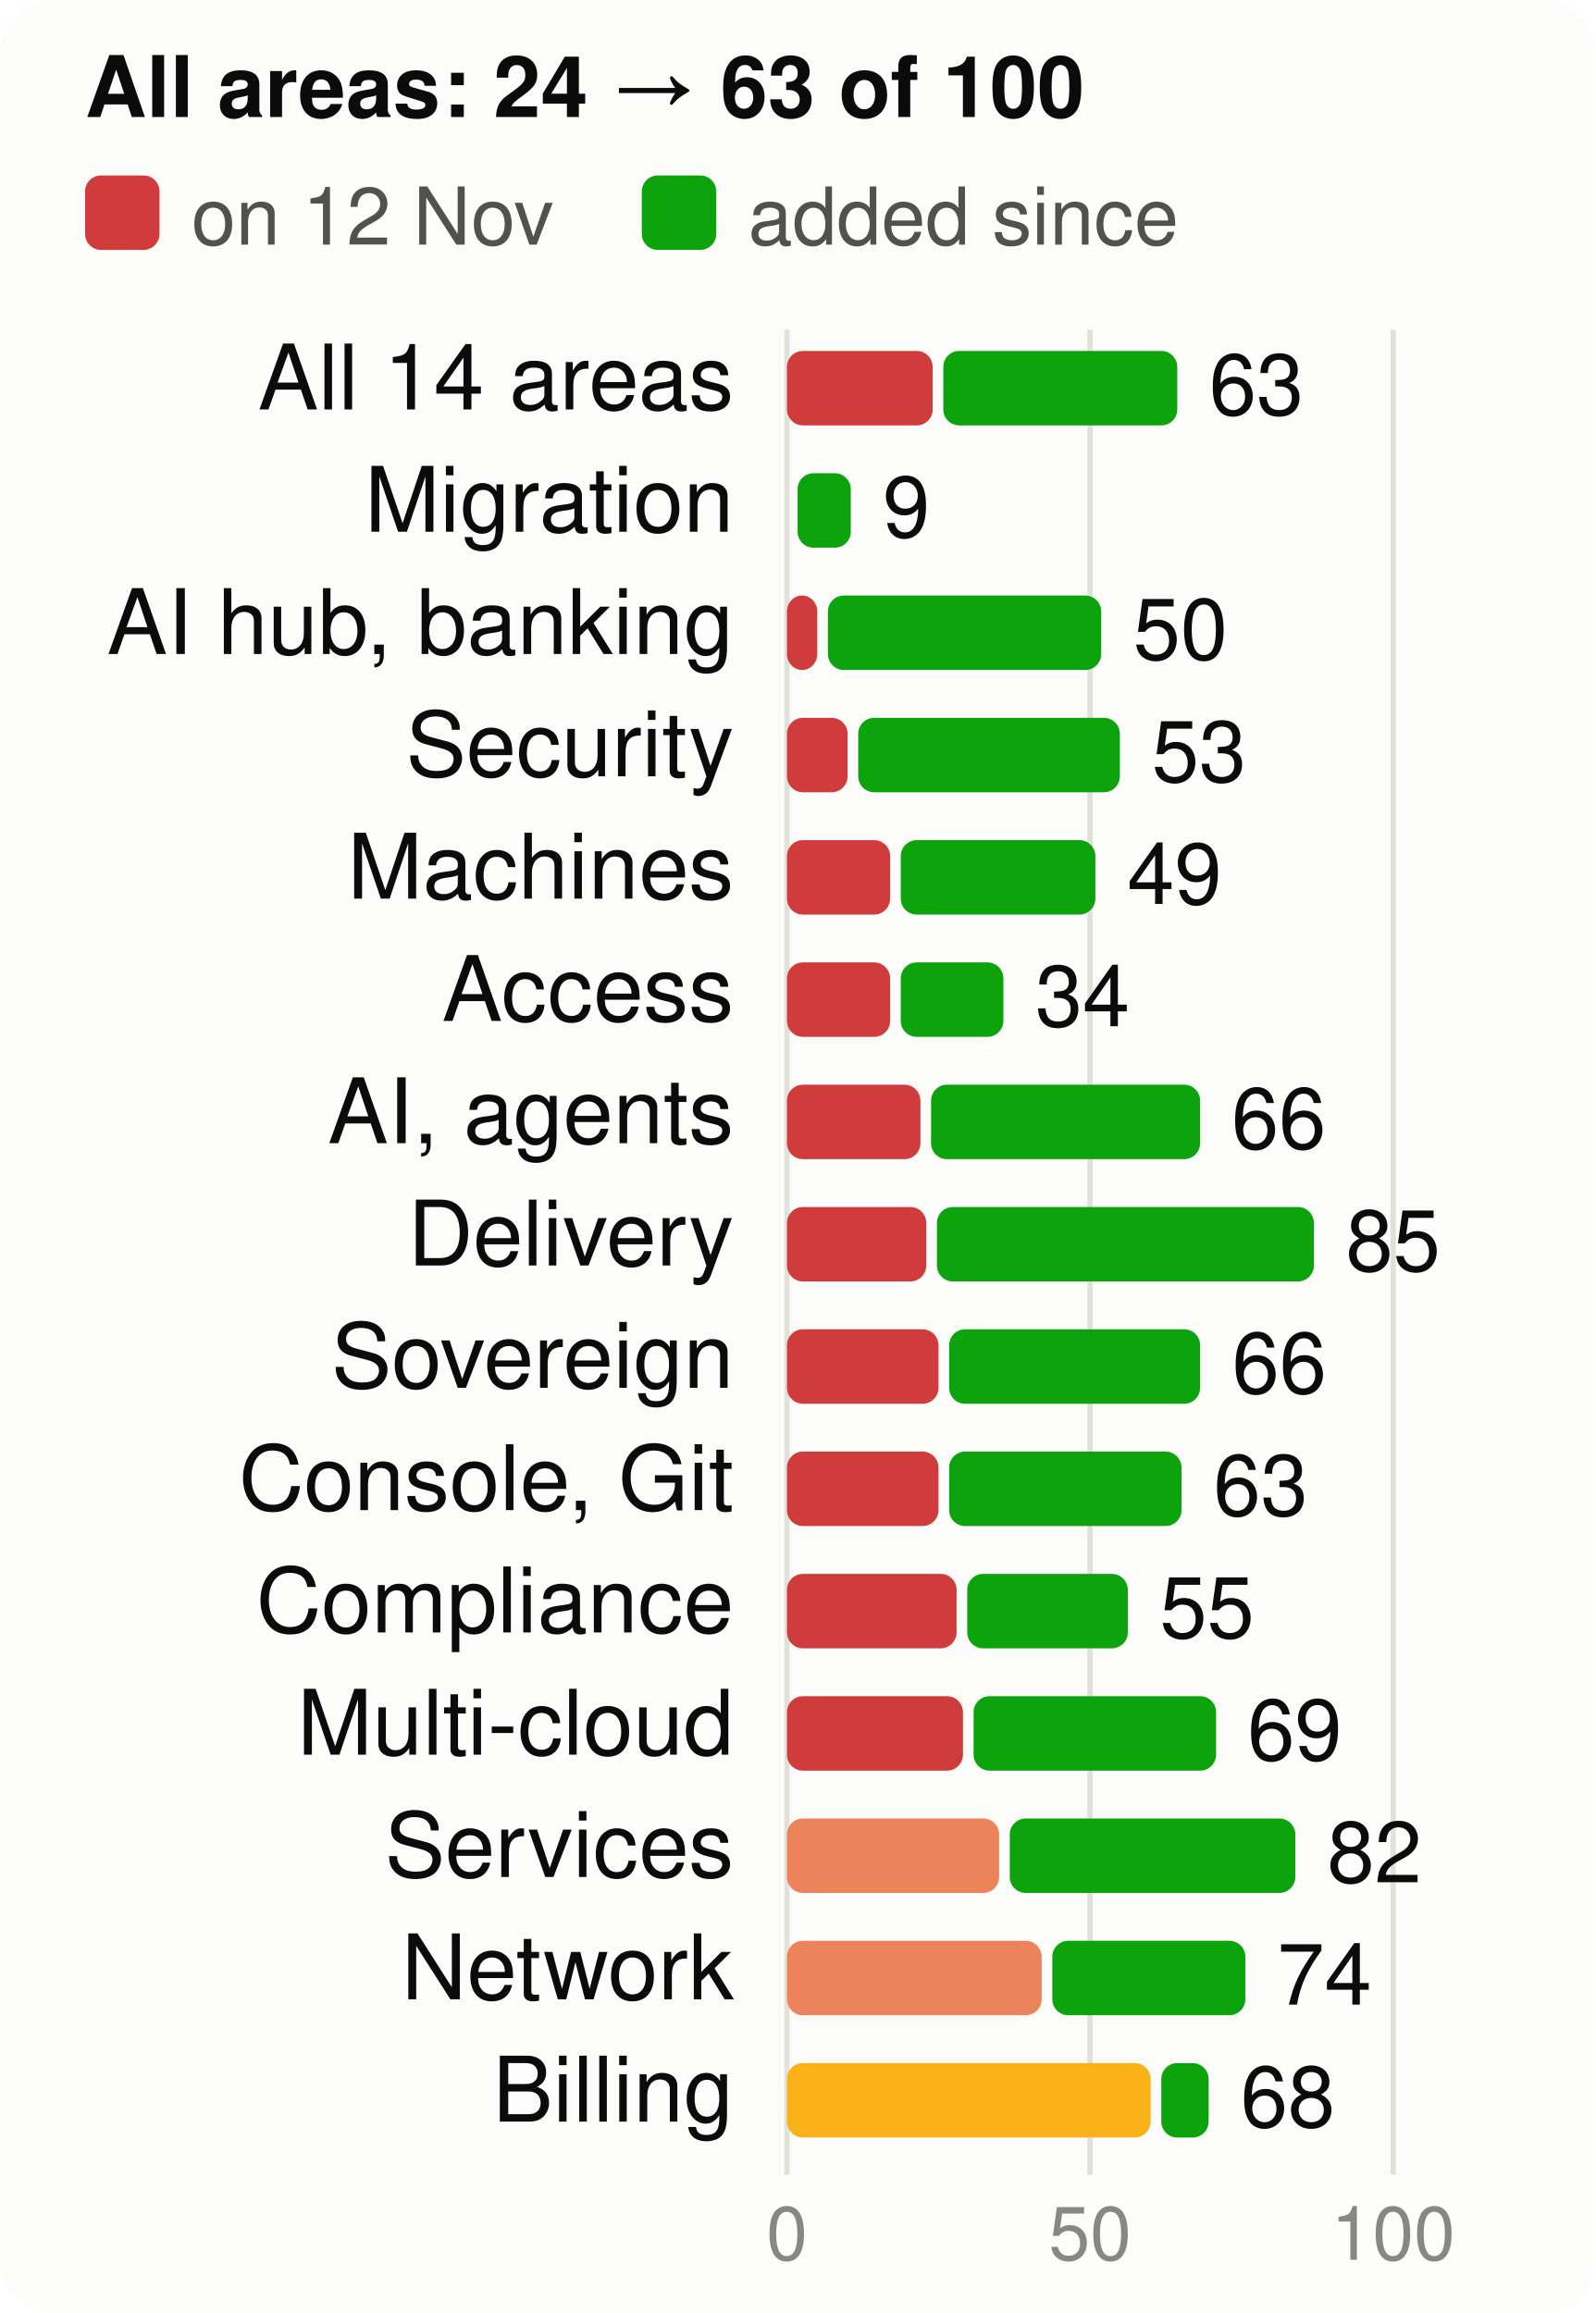
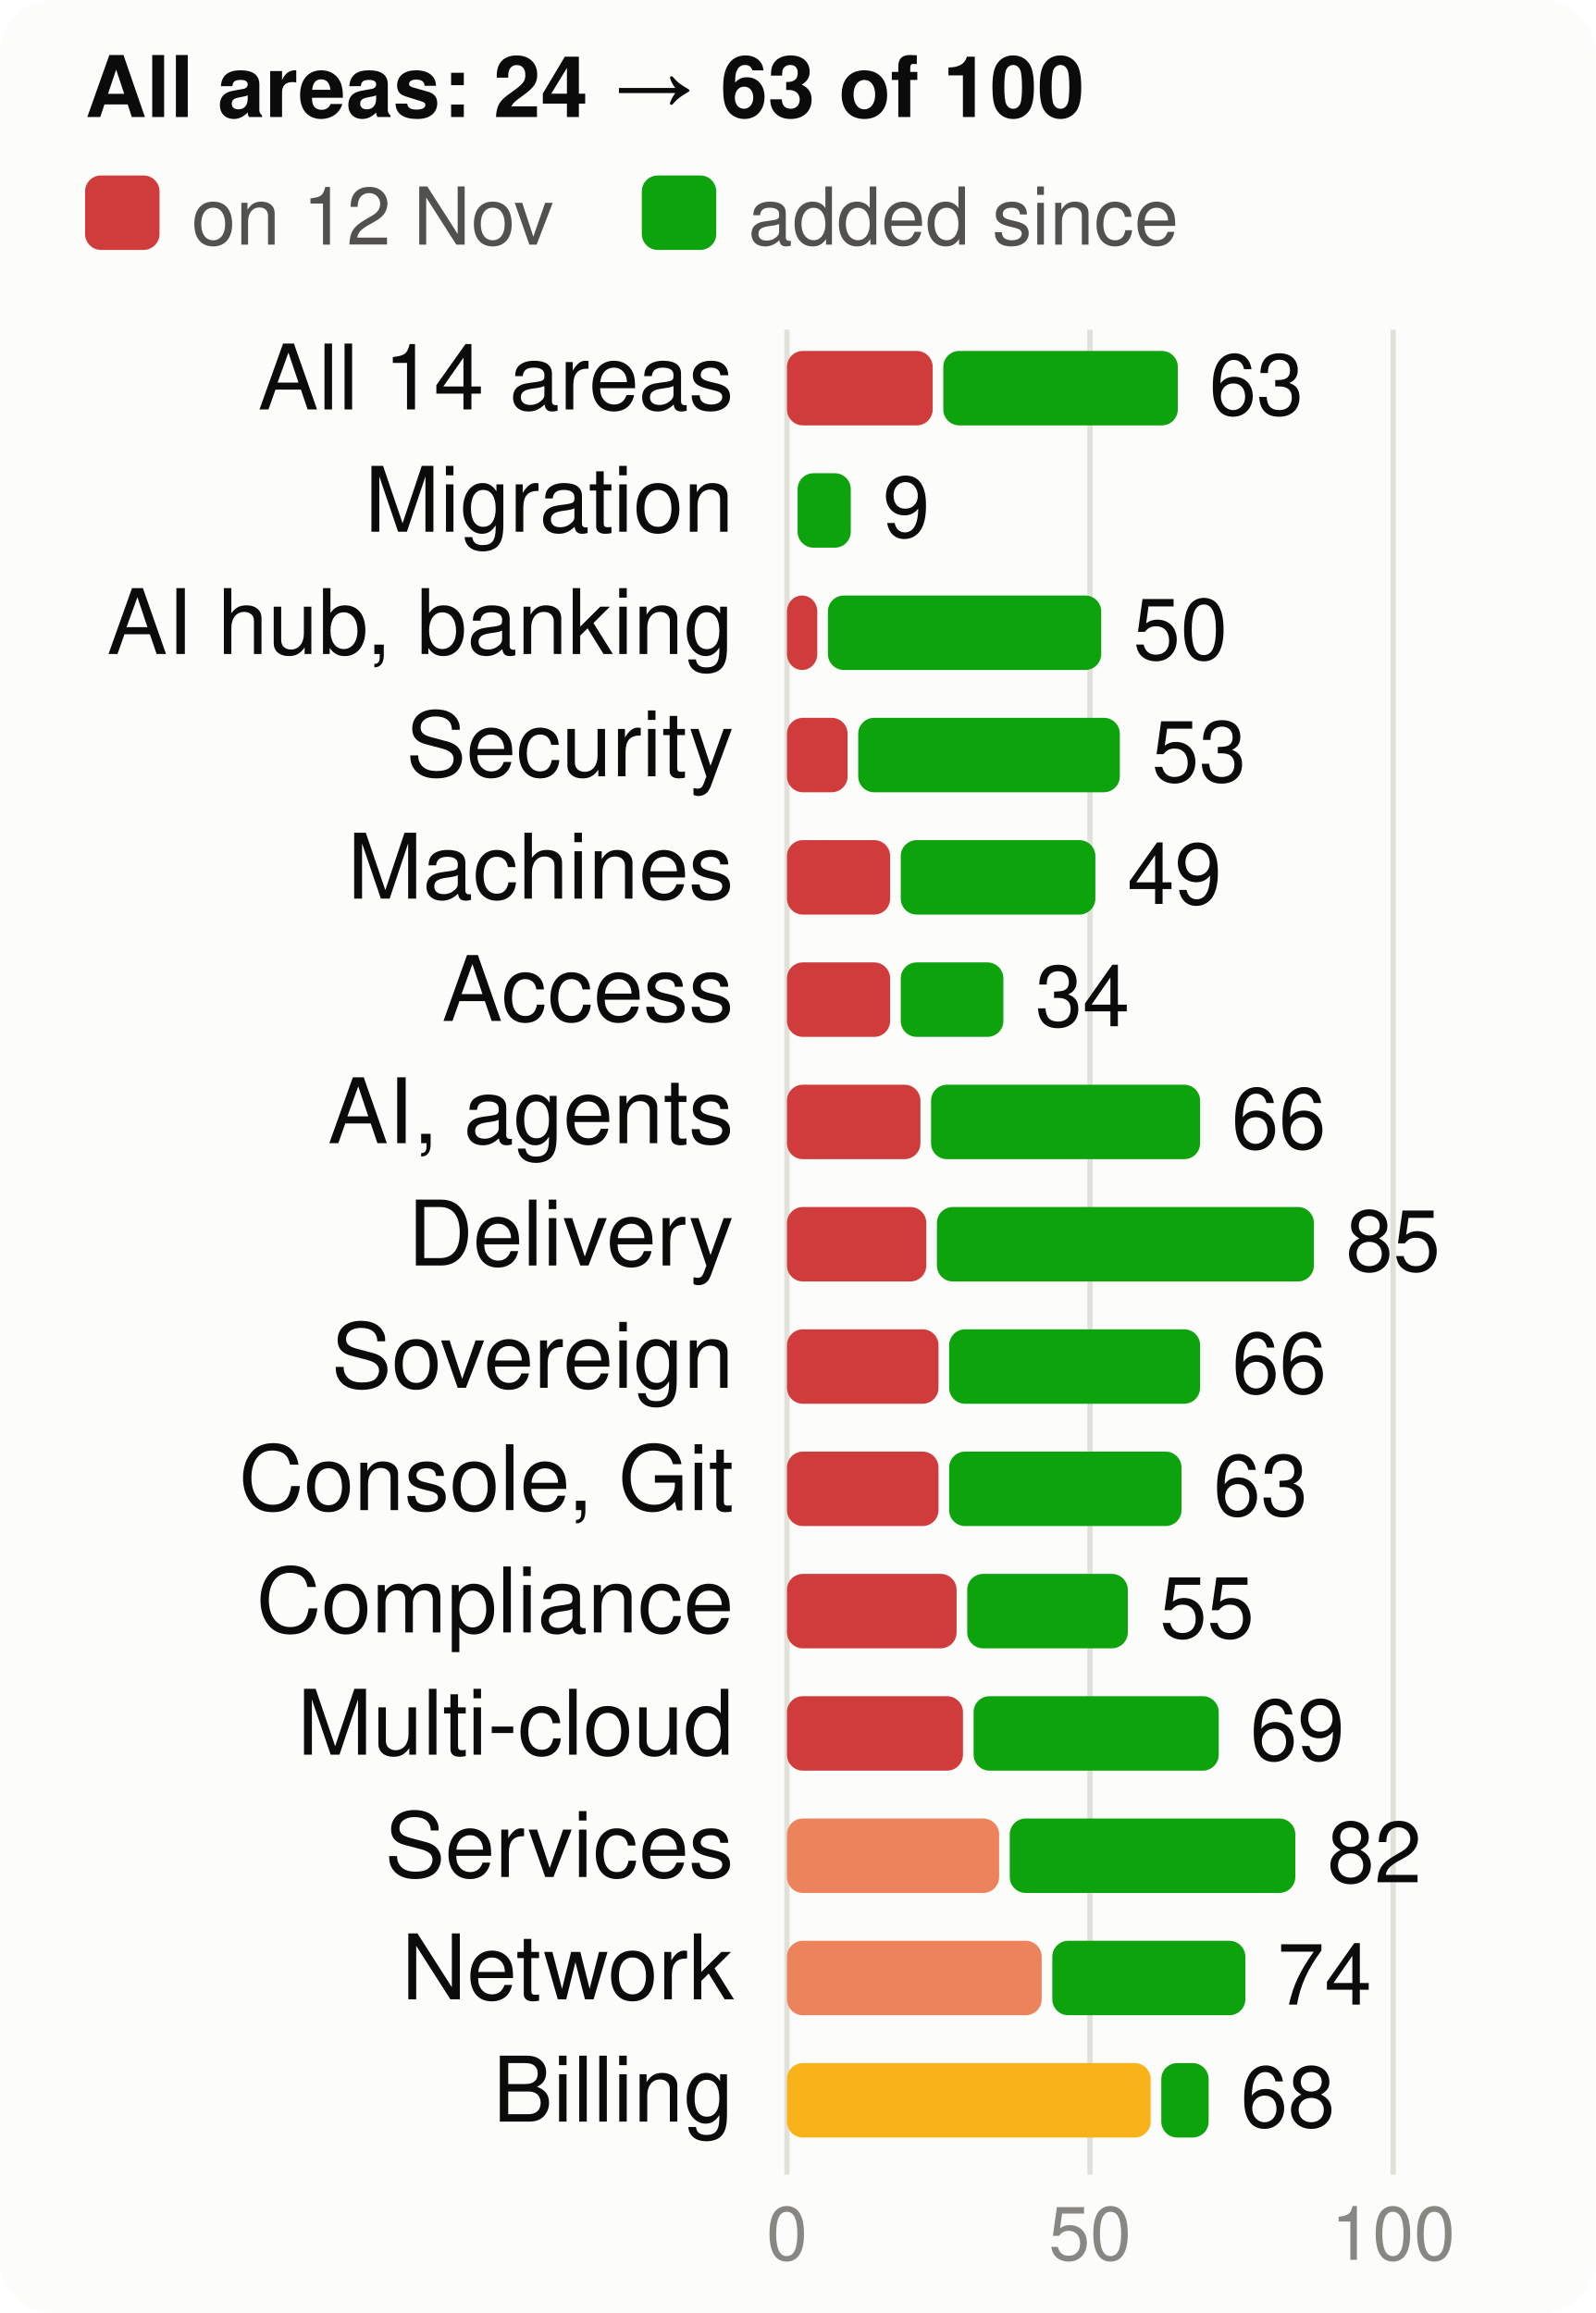
<svg xmlns="http://www.w3.org/2000/svg" viewBox="0 0 300 435" width="300" height="435" font-family="system-ui,-apple-system,Segoe UI,Helvetica,Arial,sans-serif" font-size="18" role="img" aria-label="Score per product area, at the start and now, of 100">
  <style>.h{paint-order:stroke;stroke:#fcfcfb;stroke-width:3px;stroke-linejoin:round}.rg{stroke:#fcfcfb}@media (prefers-color-scheme: dark){.bg{fill:#1a1a19}.t1{fill:#f0efec}.t2{fill:#c3c2b7}.gr{stroke:#2c2c2a}.ax{stroke:#383835}.ld{stroke:#383835}.br{stroke:#c3c2b7}.m{stroke:#3987e5}.dp{stroke:#d95926}.v{stroke:#199e70}.i2{stroke:#c3c2b7}.i1{stroke:#f0efec}.f1{fill:#3987e5}.f2{fill:#d95926}.f3{fill:#199e70}.f4{fill:#c98500}.ev{fill:#c3c2b7}.inv{fill:#1a1a19}.done{fill:#cde2fb}.todo{fill:#52514e}.tile{fill:#262624}.h,.rg{stroke:#1a1a19}}</style>
  <rect width="300" height="435" rx="10" class="bg" fill="#fcfcfb" />
  <text x="16" y="22" class="t1" fill="#0b0b0b" font-size="16" font-weight="700">All areas: 24 → 63 of 100</text>
  <rect x="16" y="33" width="14" height="14" rx="3" class="crit" fill="#d03b3b" />
  <text x="36" y="46" class="t2" fill="#52514e" font-size="15">on 12 Nov</text>
  <rect x="120.7" y="33" width="14" height="14" rx="3" class="gain" fill="#0ca30c" />
  <text x="140.7" y="46" class="t2" fill="#52514e" font-size="15">added since</text>
  <line x1="148.0" x2="148.0" y1="62" y2="409" class="gr" stroke="#e1e0d9" />
  <text x="148.0" y="425" text-anchor="middle" class="t3" fill="#898781" font-size="14">0</text>
  <line x1="205.0" x2="205.0" y1="62" y2="409" class="gr" stroke="#e1e0d9" />
  <text x="205.0" y="425" text-anchor="middle" class="t3" fill="#898781" font-size="14">50</text>
  <line x1="262.0" x2="262.0" y1="62" y2="409" class="gr" stroke="#e1e0d9" />
  <text x="262.0" y="425" text-anchor="middle" class="t3" fill="#898781" font-size="14">100</text>
  <text x="138" y="77" text-anchor="end" class="t1" fill="#0b0b0b" font-size="17">All 14 areas</text>
  <rect x="148" y="66" width="27.4" height="14" rx="3" class="crit" fill="#d03b3b" />
-   <rect x="177.4" y="66" width="44.0" height="14" rx="3" class="gain" fill="#0ca30c" />
+   <rect x="177.4" y="66" width="44.1" height="14" rx="3" class="gain" fill="#0ca30c" />
  <text x="227.4" y="78" class="t1" fill="#0b0b0b" font-size="16">63</text>
  <text x="138" y="100" text-anchor="end" class="t1" fill="#0b0b0b" font-size="17">Migration</text>
  <rect x="150.0" y="89" width="10.0" height="14" rx="3" class="gain" fill="#0ca30c" />
  <text x="166.0" y="101" class="t1" fill="#0b0b0b" font-size="16">9</text>
  <text x="138" y="123" text-anchor="end" class="t1" fill="#0b0b0b" font-size="17">AI hub, banking</text>
  <rect x="148" y="112" width="5.7" height="14" rx="3" class="crit" fill="#d03b3b" />
  <rect x="155.7" y="112" width="51.4" height="14" rx="3" class="gain" fill="#0ca30c" />
  <text x="213.1" y="124" class="t1" fill="#0b0b0b" font-size="16">50</text>
  <text x="138" y="146" text-anchor="end" class="t1" fill="#0b0b0b" font-size="17">Security</text>
  <rect x="148" y="135" width="11.4" height="14" rx="3" class="crit" fill="#d03b3b" />
  <rect x="161.4" y="135" width="49.2" height="14" rx="3" class="gain" fill="#0ca30c" />
  <text x="216.6" y="147" class="t1" fill="#0b0b0b" font-size="16">53</text>
  <text x="138" y="169" text-anchor="end" class="t1" fill="#0b0b0b" font-size="17">Machines</text>
  <rect x="148" y="158" width="19.4" height="14" rx="3" class="crit" fill="#d03b3b" />
  <rect x="169.4" y="158" width="36.6" height="14" rx="3" class="gain" fill="#0ca30c" />
  <text x="212.0" y="170" class="t1" fill="#0b0b0b" font-size="16">49</text>
  <text x="138" y="192" text-anchor="end" class="t1" fill="#0b0b0b" font-size="17">Access</text>
  <rect x="148" y="181" width="19.4" height="14" rx="3" class="crit" fill="#d03b3b" />
  <rect x="169.4" y="181" width="19.3" height="14" rx="3" class="gain" fill="#0ca30c" />
  <text x="194.7" y="193" class="t1" fill="#0b0b0b" font-size="16">34</text>
  <text x="138" y="215" text-anchor="end" class="t1" fill="#0b0b0b" font-size="17">AI, agents</text>
  <rect x="148" y="204" width="25.1" height="14" rx="3" class="crit" fill="#d03b3b" />
  <rect x="175.1" y="204" width="50.6" height="14" rx="3" class="gain" fill="#0ca30c" />
  <text x="231.6" y="216" class="t1" fill="#0b0b0b" font-size="16">66</text>
  <text x="138" y="238" text-anchor="end" class="t1" fill="#0b0b0b" font-size="17">Delivery</text>
  <rect x="148" y="227" width="26.2" height="14" rx="3" class="crit" fill="#d03b3b" />
  <rect x="176.2" y="227" width="70.9" height="14" rx="3" class="gain" fill="#0ca30c" />
  <text x="253.1" y="239" class="t1" fill="#0b0b0b" font-size="16">85</text>
  <text x="138" y="261" text-anchor="end" class="t1" fill="#0b0b0b" font-size="17">Sovereign</text>
  <rect x="148" y="250" width="28.5" height="14" rx="3" class="crit" fill="#d03b3b" />
  <rect x="178.5" y="250" width="47.2" height="14" rx="3" class="gain" fill="#0ca30c" />
  <text x="231.7" y="262" class="t1" fill="#0b0b0b" font-size="16">66</text>
  <text x="138" y="284" text-anchor="end" class="t1" fill="#0b0b0b" font-size="17">Console, Git</text>
  <rect x="148" y="273" width="28.5" height="14" rx="3" class="crit" fill="#d03b3b" />
  <rect x="178.5" y="273" width="43.7" height="14" rx="3" class="gain" fill="#0ca30c" />
  <text x="228.2" y="285" class="t1" fill="#0b0b0b" font-size="16">63</text>
  <text x="138" y="307" text-anchor="end" class="t1" fill="#0b0b0b" font-size="17">Compliance</text>
  <rect x="148" y="296" width="31.9" height="14" rx="3" class="crit" fill="#d03b3b" />
  <rect x="181.9" y="296" width="30.2" height="14" rx="3" class="gain" fill="#0ca30c" />
  <text x="218.1" y="308" class="t1" fill="#0b0b0b" font-size="16">55</text>
  <text x="138" y="330" text-anchor="end" class="t1" fill="#0b0b0b" font-size="17">Multi-cloud</text>
  <rect x="148" y="319" width="33.1" height="14" rx="3" class="crit" fill="#d03b3b" />
-   <rect x="183.1" y="319" width="45.6" height="14" rx="3" class="gain" fill="#0ca30c" />
-   <text x="234.6" y="331" class="t1" fill="#0b0b0b" font-size="16">69</text>
+   <rect x="183.1" y="319" width="46.1" height="14" rx="3" class="gain" fill="#0ca30c" />
+   <text x="235.1" y="331" class="t1" fill="#0b0b0b" font-size="16">69</text>
  <text x="138" y="353" text-anchor="end" class="t1" fill="#0b0b0b" font-size="17">Services</text>
  <rect x="148" y="342" width="39.9" height="14" rx="3" class="ser" fill="#ec835a" />
  <rect x="189.9" y="342" width="53.7" height="14" rx="3" class="gain" fill="#0ca30c" />
  <text x="249.6" y="354" class="t1" fill="#0b0b0b" font-size="16">82</text>
  <text x="138" y="376" text-anchor="end" class="t1" fill="#0b0b0b" font-size="17">Network</text>
  <rect x="148" y="365" width="47.9" height="14" rx="3" class="ser" fill="#ec835a" />
  <rect x="197.9" y="365" width="36.3" height="14" rx="3" class="gain" fill="#0ca30c" />
  <text x="240.2" y="377" class="t1" fill="#0b0b0b" font-size="16">74</text>
  <text x="138" y="399" text-anchor="end" class="t1" fill="#0b0b0b" font-size="17">Billing</text>
  <rect x="148" y="388" width="68.4" height="14" rx="3" class="warn" fill="#fab219" />
  <rect x="218.4" y="388" width="8.9" height="14" rx="3" class="gain" fill="#0ca30c" />
  <text x="233.3" y="400" class="t1" fill="#0b0b0b" font-size="16">68</text>
</svg>
